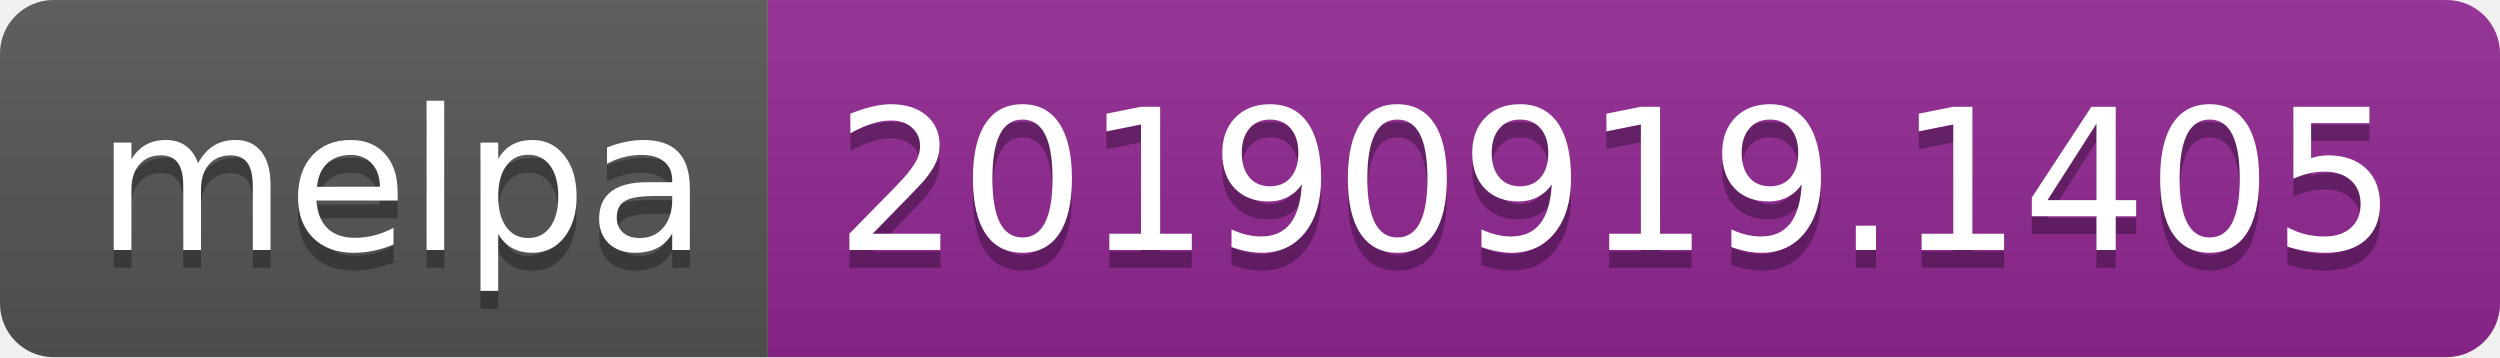
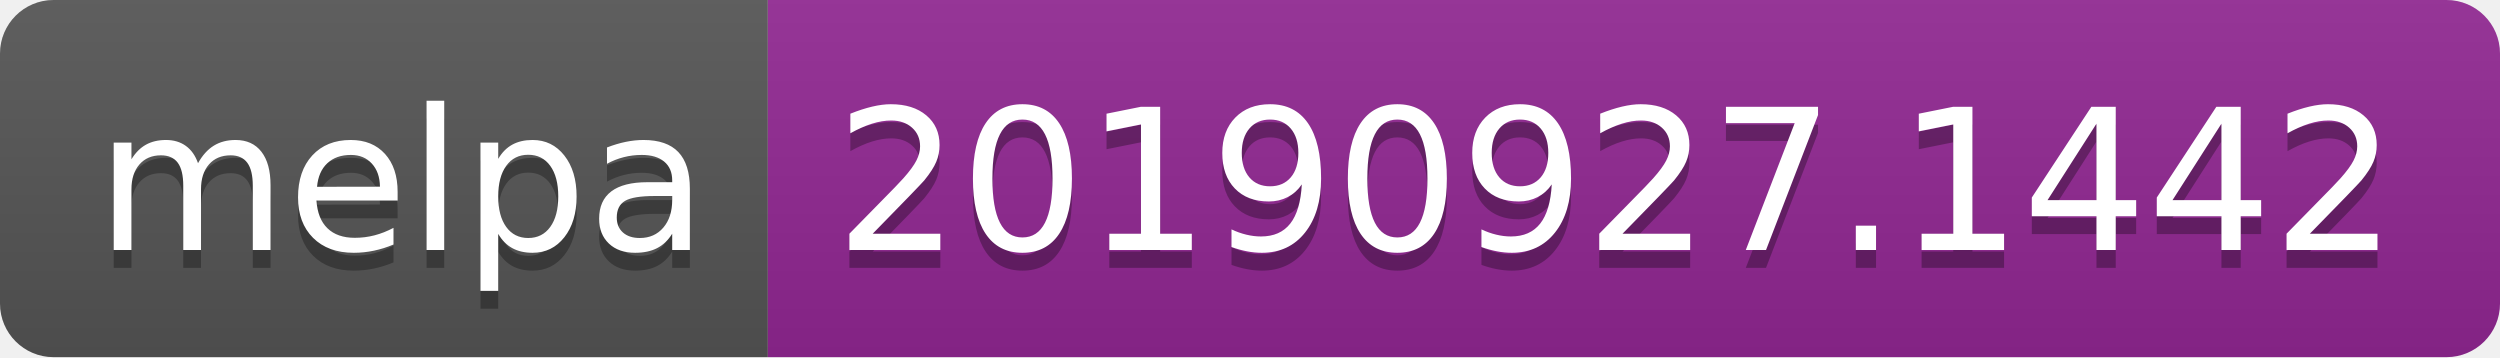
<svg xmlns="http://www.w3.org/2000/svg" width="140" height="20">
  <linearGradient id="b" x2="0" y2="100%">
    <stop offset="0" stop-color="#bbb" stop-opacity=".1" />
    <stop offset="1" stop-opacity=".1" />
  </linearGradient>
  <clipPath id="a">
    <rect width="140" height="20" rx="3" fill="#fff" />
  </clipPath>
  <g clip-path="url(#a)">
    <path fill="#555" d="M0 0h43v20H0z" />
    <path fill="#922793" d="M43 0h97v20H43z" />
    <path fill="url(#b)" d="M0 0h140v20H0z" />
  </g>
  <g fill="#fff" text-anchor="middle" font-family="DejaVu Sans,Verdana,Geneva,sans-serif" font-size="110">
    <text x="225" y="150" fill="#010101" fill-opacity=".3" transform="scale(.1)" textLength="330">melpa</text>
    <text x="225" y="140" transform="scale(.1)" textLength="330">melpa</text>
-     <text x="905" y="150" fill="#010101" fill-opacity=".3" transform="scale(.1)" textLength="870">20190919.1405</text>
-     <text x="905" y="140" transform="scale(.1)" textLength="870">20190919.1405</text>
+     <text x="905" y="150" fill="#010101" fill-opacity=".3" transform="scale(.1)" textLength="870">20190927.1442</text>
+     <text x="905" y="140" transform="scale(.1)" textLength="870">20190927.1442</text>
  </g>
</svg>
